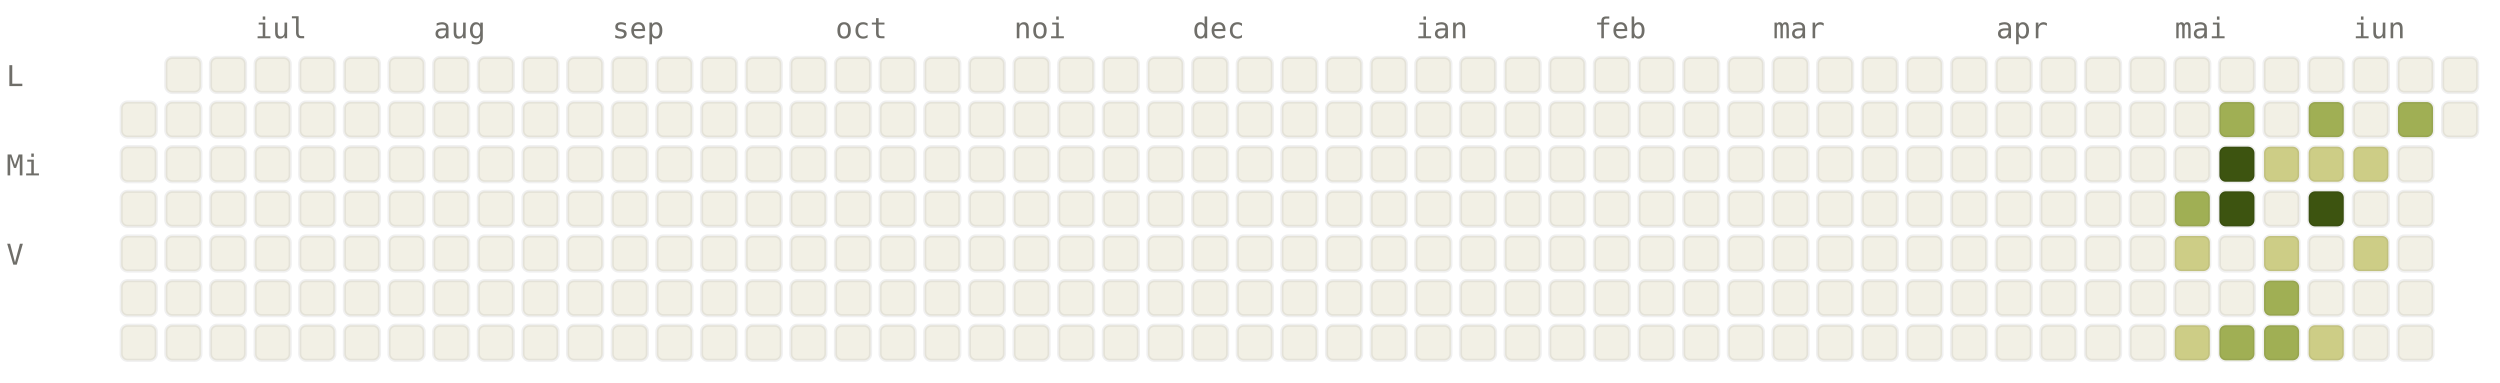
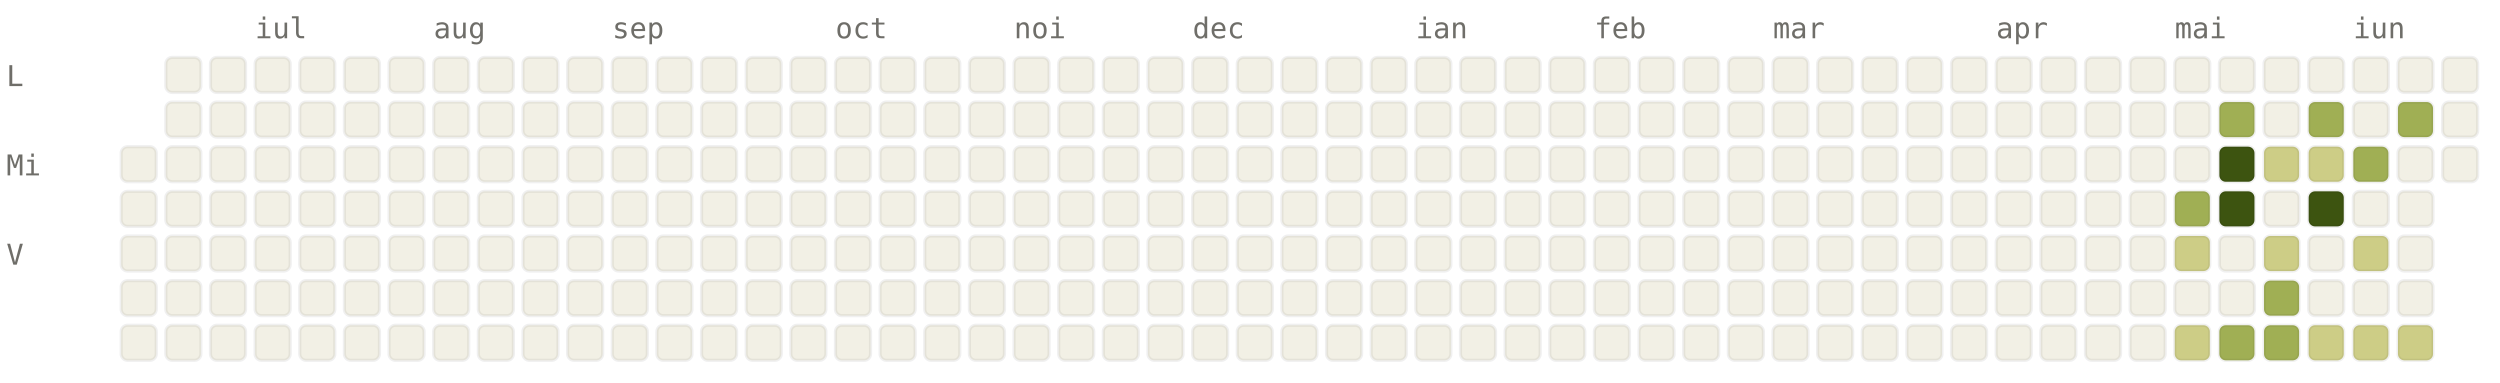
<svg xmlns="http://www.w3.org/2000/svg" viewBox="0 0 784 120" width="784" height="120" font-family="ui-monospace, SFMono-Regular, Menlo, monospace" font-size="9">
  <style>.l0{fill:#F2F0E5;stroke:rgba(0,0,0,0.06)}.l1{fill:#CDCD86;stroke:rgba(0,0,0,0.06)}.l2{fill:#A0AF54;stroke:rgba(0,0,0,0.06)}.l3{fill:#66800B;stroke:rgba(0,0,0,0.06)}.l4{fill:#3D5410;stroke:rgba(0,0,0,0.06)}.lbl{fill:#6F6E69}@media (prefers-color-scheme: dark){.l0{fill:#1C1B1A;stroke:rgba(255,255,255,0.04)}.l1{fill:#2A3D11;stroke:rgba(255,255,255,0.04)}.l2{fill:#4D6B0E;stroke:rgba(255,255,255,0.04)}.l3{fill:#879A39;stroke:rgba(255,255,255,0.04)}.l4{fill:#CDCD86;stroke:rgba(255,255,255,0.04)}.lbl{fill:#878580}}</style>
  <text x="80" y="12" class="lbl">iul</text>
  <text x="136" y="12" class="lbl">aug</text>
  <text x="192" y="12" class="lbl">sep</text>
  <text x="262" y="12" class="lbl">oct</text>
  <text x="318" y="12" class="lbl">noi</text>
  <text x="374" y="12" class="lbl">dec</text>
  <text x="444" y="12" class="lbl">ian</text>
  <text x="500" y="12" class="lbl">feb</text>
  <text x="556" y="12" class="lbl">mar</text>
  <text x="626" y="12" class="lbl">apr</text>
  <text x="682" y="12" class="lbl">mai</text>
  <text x="738" y="12" class="lbl">iun</text>
  <text x="2" y="27" class="lbl">L</text>
  <text x="2" y="55" class="lbl">Mi</text>
  <text x="2" y="83" class="lbl">V</text>
-   <rect x="38" y="32" width="11" height="11" rx="2" ry="2" class="l0" />
  <rect x="38" y="46" width="11" height="11" rx="2" ry="2" class="l0" />
  <rect x="38" y="60" width="11" height="11" rx="2" ry="2" class="l0" />
  <rect x="38" y="74" width="11" height="11" rx="2" ry="2" class="l0" />
  <rect x="38" y="88" width="11" height="11" rx="2" ry="2" class="l0" />
  <rect x="38" y="102" width="11" height="11" rx="2" ry="2" class="l0" />
  <rect x="52" y="18" width="11" height="11" rx="2" ry="2" class="l0" />
  <rect x="52" y="32" width="11" height="11" rx="2" ry="2" class="l0" />
  <rect x="52" y="46" width="11" height="11" rx="2" ry="2" class="l0" />
  <rect x="52" y="60" width="11" height="11" rx="2" ry="2" class="l0" />
  <rect x="52" y="74" width="11" height="11" rx="2" ry="2" class="l0" />
  <rect x="52" y="88" width="11" height="11" rx="2" ry="2" class="l0" />
  <rect x="52" y="102" width="11" height="11" rx="2" ry="2" class="l0" />
  <rect x="66" y="18" width="11" height="11" rx="2" ry="2" class="l0" />
  <rect x="66" y="32" width="11" height="11" rx="2" ry="2" class="l0" />
  <rect x="66" y="46" width="11" height="11" rx="2" ry="2" class="l0" />
  <rect x="66" y="60" width="11" height="11" rx="2" ry="2" class="l0" />
  <rect x="66" y="74" width="11" height="11" rx="2" ry="2" class="l0" />
  <rect x="66" y="88" width="11" height="11" rx="2" ry="2" class="l0" />
  <rect x="66" y="102" width="11" height="11" rx="2" ry="2" class="l0" />
  <rect x="80" y="18" width="11" height="11" rx="2" ry="2" class="l0" />
  <rect x="80" y="32" width="11" height="11" rx="2" ry="2" class="l0" />
  <rect x="80" y="46" width="11" height="11" rx="2" ry="2" class="l0" />
  <rect x="80" y="60" width="11" height="11" rx="2" ry="2" class="l0" />
  <rect x="80" y="74" width="11" height="11" rx="2" ry="2" class="l0" />
  <rect x="80" y="88" width="11" height="11" rx="2" ry="2" class="l0" />
  <rect x="80" y="102" width="11" height="11" rx="2" ry="2" class="l0" />
  <rect x="94" y="18" width="11" height="11" rx="2" ry="2" class="l0" />
  <rect x="94" y="32" width="11" height="11" rx="2" ry="2" class="l0" />
  <rect x="94" y="46" width="11" height="11" rx="2" ry="2" class="l0" />
  <rect x="94" y="60" width="11" height="11" rx="2" ry="2" class="l0" />
  <rect x="94" y="74" width="11" height="11" rx="2" ry="2" class="l0" />
  <rect x="94" y="88" width="11" height="11" rx="2" ry="2" class="l0" />
  <rect x="94" y="102" width="11" height="11" rx="2" ry="2" class="l0" />
  <rect x="108" y="18" width="11" height="11" rx="2" ry="2" class="l0" />
  <rect x="108" y="32" width="11" height="11" rx="2" ry="2" class="l0" />
  <rect x="108" y="46" width="11" height="11" rx="2" ry="2" class="l0" />
  <rect x="108" y="60" width="11" height="11" rx="2" ry="2" class="l0" />
  <rect x="108" y="74" width="11" height="11" rx="2" ry="2" class="l0" />
  <rect x="108" y="88" width="11" height="11" rx="2" ry="2" class="l0" />
  <rect x="108" y="102" width="11" height="11" rx="2" ry="2" class="l0" />
  <rect x="122" y="18" width="11" height="11" rx="2" ry="2" class="l0" />
  <rect x="122" y="32" width="11" height="11" rx="2" ry="2" class="l0" />
  <rect x="122" y="46" width="11" height="11" rx="2" ry="2" class="l0" />
  <rect x="122" y="60" width="11" height="11" rx="2" ry="2" class="l0" />
  <rect x="122" y="74" width="11" height="11" rx="2" ry="2" class="l0" />
  <rect x="122" y="88" width="11" height="11" rx="2" ry="2" class="l0" />
  <rect x="122" y="102" width="11" height="11" rx="2" ry="2" class="l0" />
  <rect x="136" y="18" width="11" height="11" rx="2" ry="2" class="l0" />
  <rect x="136" y="32" width="11" height="11" rx="2" ry="2" class="l0" />
  <rect x="136" y="46" width="11" height="11" rx="2" ry="2" class="l0" />
  <rect x="136" y="60" width="11" height="11" rx="2" ry="2" class="l0" />
  <rect x="136" y="74" width="11" height="11" rx="2" ry="2" class="l0" />
  <rect x="136" y="88" width="11" height="11" rx="2" ry="2" class="l0" />
  <rect x="136" y="102" width="11" height="11" rx="2" ry="2" class="l0" />
  <rect x="150" y="18" width="11" height="11" rx="2" ry="2" class="l0" />
  <rect x="150" y="32" width="11" height="11" rx="2" ry="2" class="l0" />
  <rect x="150" y="46" width="11" height="11" rx="2" ry="2" class="l0" />
  <rect x="150" y="60" width="11" height="11" rx="2" ry="2" class="l0" />
  <rect x="150" y="74" width="11" height="11" rx="2" ry="2" class="l0" />
  <rect x="150" y="88" width="11" height="11" rx="2" ry="2" class="l0" />
  <rect x="150" y="102" width="11" height="11" rx="2" ry="2" class="l0" />
  <rect x="164" y="18" width="11" height="11" rx="2" ry="2" class="l0" />
  <rect x="164" y="32" width="11" height="11" rx="2" ry="2" class="l0" />
  <rect x="164" y="46" width="11" height="11" rx="2" ry="2" class="l0" />
  <rect x="164" y="60" width="11" height="11" rx="2" ry="2" class="l0" />
  <rect x="164" y="74" width="11" height="11" rx="2" ry="2" class="l0" />
  <rect x="164" y="88" width="11" height="11" rx="2" ry="2" class="l0" />
  <rect x="164" y="102" width="11" height="11" rx="2" ry="2" class="l0" />
  <rect x="178" y="18" width="11" height="11" rx="2" ry="2" class="l0" />
  <rect x="178" y="32" width="11" height="11" rx="2" ry="2" class="l0" />
  <rect x="178" y="46" width="11" height="11" rx="2" ry="2" class="l0" />
  <rect x="178" y="60" width="11" height="11" rx="2" ry="2" class="l0" />
  <rect x="178" y="74" width="11" height="11" rx="2" ry="2" class="l0" />
  <rect x="178" y="88" width="11" height="11" rx="2" ry="2" class="l0" />
  <rect x="178" y="102" width="11" height="11" rx="2" ry="2" class="l0" />
  <rect x="192" y="18" width="11" height="11" rx="2" ry="2" class="l0" />
  <rect x="192" y="32" width="11" height="11" rx="2" ry="2" class="l0" />
  <rect x="192" y="46" width="11" height="11" rx="2" ry="2" class="l0" />
  <rect x="192" y="60" width="11" height="11" rx="2" ry="2" class="l0" />
  <rect x="192" y="74" width="11" height="11" rx="2" ry="2" class="l0" />
  <rect x="192" y="88" width="11" height="11" rx="2" ry="2" class="l0" />
  <rect x="192" y="102" width="11" height="11" rx="2" ry="2" class="l0" />
  <rect x="206" y="18" width="11" height="11" rx="2" ry="2" class="l0" />
  <rect x="206" y="32" width="11" height="11" rx="2" ry="2" class="l0" />
  <rect x="206" y="46" width="11" height="11" rx="2" ry="2" class="l0" />
  <rect x="206" y="60" width="11" height="11" rx="2" ry="2" class="l0" />
  <rect x="206" y="74" width="11" height="11" rx="2" ry="2" class="l0" />
  <rect x="206" y="88" width="11" height="11" rx="2" ry="2" class="l0" />
  <rect x="206" y="102" width="11" height="11" rx="2" ry="2" class="l0" />
  <rect x="220" y="18" width="11" height="11" rx="2" ry="2" class="l0" />
  <rect x="220" y="32" width="11" height="11" rx="2" ry="2" class="l0" />
  <rect x="220" y="46" width="11" height="11" rx="2" ry="2" class="l0" />
  <rect x="220" y="60" width="11" height="11" rx="2" ry="2" class="l0" />
  <rect x="220" y="74" width="11" height="11" rx="2" ry="2" class="l0" />
  <rect x="220" y="88" width="11" height="11" rx="2" ry="2" class="l0" />
  <rect x="220" y="102" width="11" height="11" rx="2" ry="2" class="l0" />
  <rect x="234" y="18" width="11" height="11" rx="2" ry="2" class="l0" />
  <rect x="234" y="32" width="11" height="11" rx="2" ry="2" class="l0" />
  <rect x="234" y="46" width="11" height="11" rx="2" ry="2" class="l0" />
  <rect x="234" y="60" width="11" height="11" rx="2" ry="2" class="l0" />
  <rect x="234" y="74" width="11" height="11" rx="2" ry="2" class="l0" />
  <rect x="234" y="88" width="11" height="11" rx="2" ry="2" class="l0" />
  <rect x="234" y="102" width="11" height="11" rx="2" ry="2" class="l0" />
  <rect x="248" y="18" width="11" height="11" rx="2" ry="2" class="l0" />
  <rect x="248" y="32" width="11" height="11" rx="2" ry="2" class="l0" />
  <rect x="248" y="46" width="11" height="11" rx="2" ry="2" class="l0" />
  <rect x="248" y="60" width="11" height="11" rx="2" ry="2" class="l0" />
  <rect x="248" y="74" width="11" height="11" rx="2" ry="2" class="l0" />
  <rect x="248" y="88" width="11" height="11" rx="2" ry="2" class="l0" />
  <rect x="248" y="102" width="11" height="11" rx="2" ry="2" class="l0" />
  <rect x="262" y="18" width="11" height="11" rx="2" ry="2" class="l0" />
  <rect x="262" y="32" width="11" height="11" rx="2" ry="2" class="l0" />
  <rect x="262" y="46" width="11" height="11" rx="2" ry="2" class="l0" />
  <rect x="262" y="60" width="11" height="11" rx="2" ry="2" class="l0" />
  <rect x="262" y="74" width="11" height="11" rx="2" ry="2" class="l0" />
  <rect x="262" y="88" width="11" height="11" rx="2" ry="2" class="l0" />
  <rect x="262" y="102" width="11" height="11" rx="2" ry="2" class="l0" />
  <rect x="276" y="18" width="11" height="11" rx="2" ry="2" class="l0" />
  <rect x="276" y="32" width="11" height="11" rx="2" ry="2" class="l0" />
  <rect x="276" y="46" width="11" height="11" rx="2" ry="2" class="l0" />
  <rect x="276" y="60" width="11" height="11" rx="2" ry="2" class="l0" />
  <rect x="276" y="74" width="11" height="11" rx="2" ry="2" class="l0" />
  <rect x="276" y="88" width="11" height="11" rx="2" ry="2" class="l0" />
  <rect x="276" y="102" width="11" height="11" rx="2" ry="2" class="l0" />
  <rect x="290" y="18" width="11" height="11" rx="2" ry="2" class="l0" />
  <rect x="290" y="32" width="11" height="11" rx="2" ry="2" class="l0" />
  <rect x="290" y="46" width="11" height="11" rx="2" ry="2" class="l0" />
  <rect x="290" y="60" width="11" height="11" rx="2" ry="2" class="l0" />
  <rect x="290" y="74" width="11" height="11" rx="2" ry="2" class="l0" />
  <rect x="290" y="88" width="11" height="11" rx="2" ry="2" class="l0" />
  <rect x="290" y="102" width="11" height="11" rx="2" ry="2" class="l0" />
  <rect x="304" y="18" width="11" height="11" rx="2" ry="2" class="l0" />
  <rect x="304" y="32" width="11" height="11" rx="2" ry="2" class="l0" />
  <rect x="304" y="46" width="11" height="11" rx="2" ry="2" class="l0" />
  <rect x="304" y="60" width="11" height="11" rx="2" ry="2" class="l0" />
  <rect x="304" y="74" width="11" height="11" rx="2" ry="2" class="l0" />
  <rect x="304" y="88" width="11" height="11" rx="2" ry="2" class="l0" />
  <rect x="304" y="102" width="11" height="11" rx="2" ry="2" class="l0" />
  <rect x="318" y="18" width="11" height="11" rx="2" ry="2" class="l0" />
  <rect x="318" y="32" width="11" height="11" rx="2" ry="2" class="l0" />
  <rect x="318" y="46" width="11" height="11" rx="2" ry="2" class="l0" />
  <rect x="318" y="60" width="11" height="11" rx="2" ry="2" class="l0" />
  <rect x="318" y="74" width="11" height="11" rx="2" ry="2" class="l0" />
  <rect x="318" y="88" width="11" height="11" rx="2" ry="2" class="l0" />
  <rect x="318" y="102" width="11" height="11" rx="2" ry="2" class="l0" />
  <rect x="332" y="18" width="11" height="11" rx="2" ry="2" class="l0" />
  <rect x="332" y="32" width="11" height="11" rx="2" ry="2" class="l0" />
  <rect x="332" y="46" width="11" height="11" rx="2" ry="2" class="l0" />
  <rect x="332" y="60" width="11" height="11" rx="2" ry="2" class="l0" />
  <rect x="332" y="74" width="11" height="11" rx="2" ry="2" class="l0" />
  <rect x="332" y="88" width="11" height="11" rx="2" ry="2" class="l0" />
  <rect x="332" y="102" width="11" height="11" rx="2" ry="2" class="l0" />
  <rect x="346" y="18" width="11" height="11" rx="2" ry="2" class="l0" />
  <rect x="346" y="32" width="11" height="11" rx="2" ry="2" class="l0" />
  <rect x="346" y="46" width="11" height="11" rx="2" ry="2" class="l0" />
  <rect x="346" y="60" width="11" height="11" rx="2" ry="2" class="l0" />
  <rect x="346" y="74" width="11" height="11" rx="2" ry="2" class="l0" />
  <rect x="346" y="88" width="11" height="11" rx="2" ry="2" class="l0" />
  <rect x="346" y="102" width="11" height="11" rx="2" ry="2" class="l0" />
  <rect x="360" y="18" width="11" height="11" rx="2" ry="2" class="l0" />
  <rect x="360" y="32" width="11" height="11" rx="2" ry="2" class="l0" />
  <rect x="360" y="46" width="11" height="11" rx="2" ry="2" class="l0" />
  <rect x="360" y="60" width="11" height="11" rx="2" ry="2" class="l0" />
  <rect x="360" y="74" width="11" height="11" rx="2" ry="2" class="l0" />
  <rect x="360" y="88" width="11" height="11" rx="2" ry="2" class="l0" />
  <rect x="360" y="102" width="11" height="11" rx="2" ry="2" class="l0" />
  <rect x="374" y="18" width="11" height="11" rx="2" ry="2" class="l0" />
  <rect x="374" y="32" width="11" height="11" rx="2" ry="2" class="l0" />
  <rect x="374" y="46" width="11" height="11" rx="2" ry="2" class="l0" />
  <rect x="374" y="60" width="11" height="11" rx="2" ry="2" class="l0" />
  <rect x="374" y="74" width="11" height="11" rx="2" ry="2" class="l0" />
  <rect x="374" y="88" width="11" height="11" rx="2" ry="2" class="l0" />
  <rect x="374" y="102" width="11" height="11" rx="2" ry="2" class="l0" />
  <rect x="388" y="18" width="11" height="11" rx="2" ry="2" class="l0" />
  <rect x="388" y="32" width="11" height="11" rx="2" ry="2" class="l0" />
  <rect x="388" y="46" width="11" height="11" rx="2" ry="2" class="l0" />
  <rect x="388" y="60" width="11" height="11" rx="2" ry="2" class="l0" />
  <rect x="388" y="74" width="11" height="11" rx="2" ry="2" class="l0" />
  <rect x="388" y="88" width="11" height="11" rx="2" ry="2" class="l0" />
  <rect x="388" y="102" width="11" height="11" rx="2" ry="2" class="l0" />
  <rect x="402" y="18" width="11" height="11" rx="2" ry="2" class="l0" />
  <rect x="402" y="32" width="11" height="11" rx="2" ry="2" class="l0" />
  <rect x="402" y="46" width="11" height="11" rx="2" ry="2" class="l0" />
  <rect x="402" y="60" width="11" height="11" rx="2" ry="2" class="l0" />
  <rect x="402" y="74" width="11" height="11" rx="2" ry="2" class="l0" />
  <rect x="402" y="88" width="11" height="11" rx="2" ry="2" class="l0" />
  <rect x="402" y="102" width="11" height="11" rx="2" ry="2" class="l0" />
  <rect x="416" y="18" width="11" height="11" rx="2" ry="2" class="l0" />
  <rect x="416" y="32" width="11" height="11" rx="2" ry="2" class="l0" />
  <rect x="416" y="46" width="11" height="11" rx="2" ry="2" class="l0" />
  <rect x="416" y="60" width="11" height="11" rx="2" ry="2" class="l0" />
  <rect x="416" y="74" width="11" height="11" rx="2" ry="2" class="l0" />
  <rect x="416" y="88" width="11" height="11" rx="2" ry="2" class="l0" />
  <rect x="416" y="102" width="11" height="11" rx="2" ry="2" class="l0" />
  <rect x="430" y="18" width="11" height="11" rx="2" ry="2" class="l0" />
  <rect x="430" y="32" width="11" height="11" rx="2" ry="2" class="l0" />
  <rect x="430" y="46" width="11" height="11" rx="2" ry="2" class="l0" />
  <rect x="430" y="60" width="11" height="11" rx="2" ry="2" class="l0" />
  <rect x="430" y="74" width="11" height="11" rx="2" ry="2" class="l0" />
  <rect x="430" y="88" width="11" height="11" rx="2" ry="2" class="l0" />
  <rect x="430" y="102" width="11" height="11" rx="2" ry="2" class="l0" />
  <rect x="444" y="18" width="11" height="11" rx="2" ry="2" class="l0" />
  <rect x="444" y="32" width="11" height="11" rx="2" ry="2" class="l0" />
  <rect x="444" y="46" width="11" height="11" rx="2" ry="2" class="l0" />
  <rect x="444" y="60" width="11" height="11" rx="2" ry="2" class="l0" />
  <rect x="444" y="74" width="11" height="11" rx="2" ry="2" class="l0" />
  <rect x="444" y="88" width="11" height="11" rx="2" ry="2" class="l0" />
  <rect x="444" y="102" width="11" height="11" rx="2" ry="2" class="l0" />
  <rect x="458" y="18" width="11" height="11" rx="2" ry="2" class="l0" />
  <rect x="458" y="32" width="11" height="11" rx="2" ry="2" class="l0" />
  <rect x="458" y="46" width="11" height="11" rx="2" ry="2" class="l0" />
  <rect x="458" y="60" width="11" height="11" rx="2" ry="2" class="l0" />
  <rect x="458" y="74" width="11" height="11" rx="2" ry="2" class="l0" />
  <rect x="458" y="88" width="11" height="11" rx="2" ry="2" class="l0" />
  <rect x="458" y="102" width="11" height="11" rx="2" ry="2" class="l0" />
  <rect x="472" y="18" width="11" height="11" rx="2" ry="2" class="l0" />
  <rect x="472" y="32" width="11" height="11" rx="2" ry="2" class="l0" />
  <rect x="472" y="46" width="11" height="11" rx="2" ry="2" class="l0" />
  <rect x="472" y="60" width="11" height="11" rx="2" ry="2" class="l0" />
  <rect x="472" y="74" width="11" height="11" rx="2" ry="2" class="l0" />
  <rect x="472" y="88" width="11" height="11" rx="2" ry="2" class="l0" />
  <rect x="472" y="102" width="11" height="11" rx="2" ry="2" class="l0" />
  <rect x="486" y="18" width="11" height="11" rx="2" ry="2" class="l0" />
  <rect x="486" y="32" width="11" height="11" rx="2" ry="2" class="l0" />
  <rect x="486" y="46" width="11" height="11" rx="2" ry="2" class="l0" />
  <rect x="486" y="60" width="11" height="11" rx="2" ry="2" class="l0" />
  <rect x="486" y="74" width="11" height="11" rx="2" ry="2" class="l0" />
  <rect x="486" y="88" width="11" height="11" rx="2" ry="2" class="l0" />
  <rect x="486" y="102" width="11" height="11" rx="2" ry="2" class="l0" />
  <rect x="500" y="18" width="11" height="11" rx="2" ry="2" class="l0" />
  <rect x="500" y="32" width="11" height="11" rx="2" ry="2" class="l0" />
  <rect x="500" y="46" width="11" height="11" rx="2" ry="2" class="l0" />
  <rect x="500" y="60" width="11" height="11" rx="2" ry="2" class="l0" />
  <rect x="500" y="74" width="11" height="11" rx="2" ry="2" class="l0" />
  <rect x="500" y="88" width="11" height="11" rx="2" ry="2" class="l0" />
  <rect x="500" y="102" width="11" height="11" rx="2" ry="2" class="l0" />
  <rect x="514" y="18" width="11" height="11" rx="2" ry="2" class="l0" />
  <rect x="514" y="32" width="11" height="11" rx="2" ry="2" class="l0" />
  <rect x="514" y="46" width="11" height="11" rx="2" ry="2" class="l0" />
  <rect x="514" y="60" width="11" height="11" rx="2" ry="2" class="l0" />
  <rect x="514" y="74" width="11" height="11" rx="2" ry="2" class="l0" />
  <rect x="514" y="88" width="11" height="11" rx="2" ry="2" class="l0" />
  <rect x="514" y="102" width="11" height="11" rx="2" ry="2" class="l0" />
  <rect x="528" y="18" width="11" height="11" rx="2" ry="2" class="l0" />
  <rect x="528" y="32" width="11" height="11" rx="2" ry="2" class="l0" />
  <rect x="528" y="46" width="11" height="11" rx="2" ry="2" class="l0" />
  <rect x="528" y="60" width="11" height="11" rx="2" ry="2" class="l0" />
  <rect x="528" y="74" width="11" height="11" rx="2" ry="2" class="l0" />
  <rect x="528" y="88" width="11" height="11" rx="2" ry="2" class="l0" />
  <rect x="528" y="102" width="11" height="11" rx="2" ry="2" class="l0" />
  <rect x="542" y="18" width="11" height="11" rx="2" ry="2" class="l0" />
  <rect x="542" y="32" width="11" height="11" rx="2" ry="2" class="l0" />
  <rect x="542" y="46" width="11" height="11" rx="2" ry="2" class="l0" />
  <rect x="542" y="60" width="11" height="11" rx="2" ry="2" class="l0" />
  <rect x="542" y="74" width="11" height="11" rx="2" ry="2" class="l0" />
  <rect x="542" y="88" width="11" height="11" rx="2" ry="2" class="l0" />
  <rect x="542" y="102" width="11" height="11" rx="2" ry="2" class="l0" />
  <rect x="556" y="18" width="11" height="11" rx="2" ry="2" class="l0" />
  <rect x="556" y="32" width="11" height="11" rx="2" ry="2" class="l0" />
  <rect x="556" y="46" width="11" height="11" rx="2" ry="2" class="l0" />
  <rect x="556" y="60" width="11" height="11" rx="2" ry="2" class="l0" />
  <rect x="556" y="74" width="11" height="11" rx="2" ry="2" class="l0" />
  <rect x="556" y="88" width="11" height="11" rx="2" ry="2" class="l0" />
  <rect x="556" y="102" width="11" height="11" rx="2" ry="2" class="l0" />
  <rect x="570" y="18" width="11" height="11" rx="2" ry="2" class="l0" />
  <rect x="570" y="32" width="11" height="11" rx="2" ry="2" class="l0" />
  <rect x="570" y="46" width="11" height="11" rx="2" ry="2" class="l0" />
  <rect x="570" y="60" width="11" height="11" rx="2" ry="2" class="l0" />
  <rect x="570" y="74" width="11" height="11" rx="2" ry="2" class="l0" />
  <rect x="570" y="88" width="11" height="11" rx="2" ry="2" class="l0" />
  <rect x="570" y="102" width="11" height="11" rx="2" ry="2" class="l0" />
  <rect x="584" y="18" width="11" height="11" rx="2" ry="2" class="l0" />
  <rect x="584" y="32" width="11" height="11" rx="2" ry="2" class="l0" />
  <rect x="584" y="46" width="11" height="11" rx="2" ry="2" class="l0" />
  <rect x="584" y="60" width="11" height="11" rx="2" ry="2" class="l0" />
  <rect x="584" y="74" width="11" height="11" rx="2" ry="2" class="l0" />
  <rect x="584" y="88" width="11" height="11" rx="2" ry="2" class="l0" />
  <rect x="584" y="102" width="11" height="11" rx="2" ry="2" class="l0" />
  <rect x="598" y="18" width="11" height="11" rx="2" ry="2" class="l0" />
  <rect x="598" y="32" width="11" height="11" rx="2" ry="2" class="l0" />
  <rect x="598" y="46" width="11" height="11" rx="2" ry="2" class="l0" />
  <rect x="598" y="60" width="11" height="11" rx="2" ry="2" class="l0" />
  <rect x="598" y="74" width="11" height="11" rx="2" ry="2" class="l0" />
  <rect x="598" y="88" width="11" height="11" rx="2" ry="2" class="l0" />
  <rect x="598" y="102" width="11" height="11" rx="2" ry="2" class="l0" />
  <rect x="612" y="18" width="11" height="11" rx="2" ry="2" class="l0" />
  <rect x="612" y="32" width="11" height="11" rx="2" ry="2" class="l0" />
  <rect x="612" y="46" width="11" height="11" rx="2" ry="2" class="l0" />
  <rect x="612" y="60" width="11" height="11" rx="2" ry="2" class="l0" />
  <rect x="612" y="74" width="11" height="11" rx="2" ry="2" class="l0" />
  <rect x="612" y="88" width="11" height="11" rx="2" ry="2" class="l0" />
  <rect x="612" y="102" width="11" height="11" rx="2" ry="2" class="l0" />
  <rect x="626" y="18" width="11" height="11" rx="2" ry="2" class="l0" />
  <rect x="626" y="32" width="11" height="11" rx="2" ry="2" class="l0" />
  <rect x="626" y="46" width="11" height="11" rx="2" ry="2" class="l0" />
  <rect x="626" y="60" width="11" height="11" rx="2" ry="2" class="l0" />
  <rect x="626" y="74" width="11" height="11" rx="2" ry="2" class="l0" />
  <rect x="626" y="88" width="11" height="11" rx="2" ry="2" class="l0" />
  <rect x="626" y="102" width="11" height="11" rx="2" ry="2" class="l0" />
  <rect x="640" y="18" width="11" height="11" rx="2" ry="2" class="l0" />
  <rect x="640" y="32" width="11" height="11" rx="2" ry="2" class="l0" />
  <rect x="640" y="46" width="11" height="11" rx="2" ry="2" class="l0" />
  <rect x="640" y="60" width="11" height="11" rx="2" ry="2" class="l0" />
  <rect x="640" y="74" width="11" height="11" rx="2" ry="2" class="l0" />
  <rect x="640" y="88" width="11" height="11" rx="2" ry="2" class="l0" />
  <rect x="640" y="102" width="11" height="11" rx="2" ry="2" class="l0" />
  <rect x="654" y="18" width="11" height="11" rx="2" ry="2" class="l0" />
  <rect x="654" y="32" width="11" height="11" rx="2" ry="2" class="l0" />
  <rect x="654" y="46" width="11" height="11" rx="2" ry="2" class="l0" />
  <rect x="654" y="60" width="11" height="11" rx="2" ry="2" class="l0" />
  <rect x="654" y="74" width="11" height="11" rx="2" ry="2" class="l0" />
  <rect x="654" y="88" width="11" height="11" rx="2" ry="2" class="l0" />
  <rect x="654" y="102" width="11" height="11" rx="2" ry="2" class="l0" />
  <rect x="668" y="18" width="11" height="11" rx="2" ry="2" class="l0" />
  <rect x="668" y="32" width="11" height="11" rx="2" ry="2" class="l0" />
  <rect x="668" y="46" width="11" height="11" rx="2" ry="2" class="l0" />
  <rect x="668" y="60" width="11" height="11" rx="2" ry="2" class="l0" />
  <rect x="668" y="74" width="11" height="11" rx="2" ry="2" class="l0" />
  <rect x="668" y="88" width="11" height="11" rx="2" ry="2" class="l0" />
  <rect x="668" y="102" width="11" height="11" rx="2" ry="2" class="l0" />
  <rect x="682" y="18" width="11" height="11" rx="2" ry="2" class="l0" />
  <rect x="682" y="32" width="11" height="11" rx="2" ry="2" class="l0" />
  <rect x="682" y="46" width="11" height="11" rx="2" ry="2" class="l0" />
  <rect x="682" y="60" width="11" height="11" rx="2" ry="2" class="l2" />
  <rect x="682" y="74" width="11" height="11" rx="2" ry="2" class="l1" />
  <rect x="682" y="88" width="11" height="11" rx="2" ry="2" class="l0" />
  <rect x="682" y="102" width="11" height="11" rx="2" ry="2" class="l1" />
  <rect x="696" y="18" width="11" height="11" rx="2" ry="2" class="l0" />
  <rect x="696" y="32" width="11" height="11" rx="2" ry="2" class="l2" />
  <rect x="696" y="46" width="11" height="11" rx="2" ry="2" class="l4" />
  <rect x="696" y="60" width="11" height="11" rx="2" ry="2" class="l4" />
  <rect x="696" y="74" width="11" height="11" rx="2" ry="2" class="l0" />
  <rect x="696" y="88" width="11" height="11" rx="2" ry="2" class="l0" />
  <rect x="696" y="102" width="11" height="11" rx="2" ry="2" class="l2" />
  <rect x="710" y="18" width="11" height="11" rx="2" ry="2" class="l0" />
  <rect x="710" y="32" width="11" height="11" rx="2" ry="2" class="l0" />
  <rect x="710" y="46" width="11" height="11" rx="2" ry="2" class="l1" />
  <rect x="710" y="60" width="11" height="11" rx="2" ry="2" class="l0" />
  <rect x="710" y="74" width="11" height="11" rx="2" ry="2" class="l1" />
  <rect x="710" y="88" width="11" height="11" rx="2" ry="2" class="l2" />
  <rect x="710" y="102" width="11" height="11" rx="2" ry="2" class="l2" />
  <rect x="724" y="18" width="11" height="11" rx="2" ry="2" class="l0" />
  <rect x="724" y="32" width="11" height="11" rx="2" ry="2" class="l2" />
  <rect x="724" y="46" width="11" height="11" rx="2" ry="2" class="l1" />
  <rect x="724" y="60" width="11" height="11" rx="2" ry="2" class="l4" />
  <rect x="724" y="74" width="11" height="11" rx="2" ry="2" class="l0" />
  <rect x="724" y="88" width="11" height="11" rx="2" ry="2" class="l0" />
  <rect x="724" y="102" width="11" height="11" rx="2" ry="2" class="l1" />
  <rect x="738" y="18" width="11" height="11" rx="2" ry="2" class="l0" />
  <rect x="738" y="32" width="11" height="11" rx="2" ry="2" class="l0" />
-   <rect x="738" y="46" width="11" height="11" rx="2" ry="2" class="l1" />
+   <rect x="738" y="46" width="11" height="11" rx="2" ry="2" class="l2" />
  <rect x="738" y="60" width="11" height="11" rx="2" ry="2" class="l0" />
  <rect x="738" y="74" width="11" height="11" rx="2" ry="2" class="l1" />
  <rect x="738" y="88" width="11" height="11" rx="2" ry="2" class="l0" />
-   <rect x="738" y="102" width="11" height="11" rx="2" ry="2" class="l0" />
+   <rect x="738" y="102" width="11" height="11" rx="2" ry="2" class="l1" />
  <rect x="752" y="18" width="11" height="11" rx="2" ry="2" class="l0" />
  <rect x="752" y="32" width="11" height="11" rx="2" ry="2" class="l2" />
  <rect x="752" y="46" width="11" height="11" rx="2" ry="2" class="l0" />
  <rect x="752" y="60" width="11" height="11" rx="2" ry="2" class="l0" />
  <rect x="752" y="74" width="11" height="11" rx="2" ry="2" class="l0" />
  <rect x="752" y="88" width="11" height="11" rx="2" ry="2" class="l0" />
-   <rect x="752" y="102" width="11" height="11" rx="2" ry="2" class="l0" />
+   <rect x="752" y="102" width="11" height="11" rx="2" ry="2" class="l1" />
  <rect x="766" y="18" width="11" height="11" rx="2" ry="2" class="l0" />
  <rect x="766" y="32" width="11" height="11" rx="2" ry="2" class="l0" />
+   <rect x="766" y="46" width="11" height="11" rx="2" ry="2" class="l0" />
</svg>
